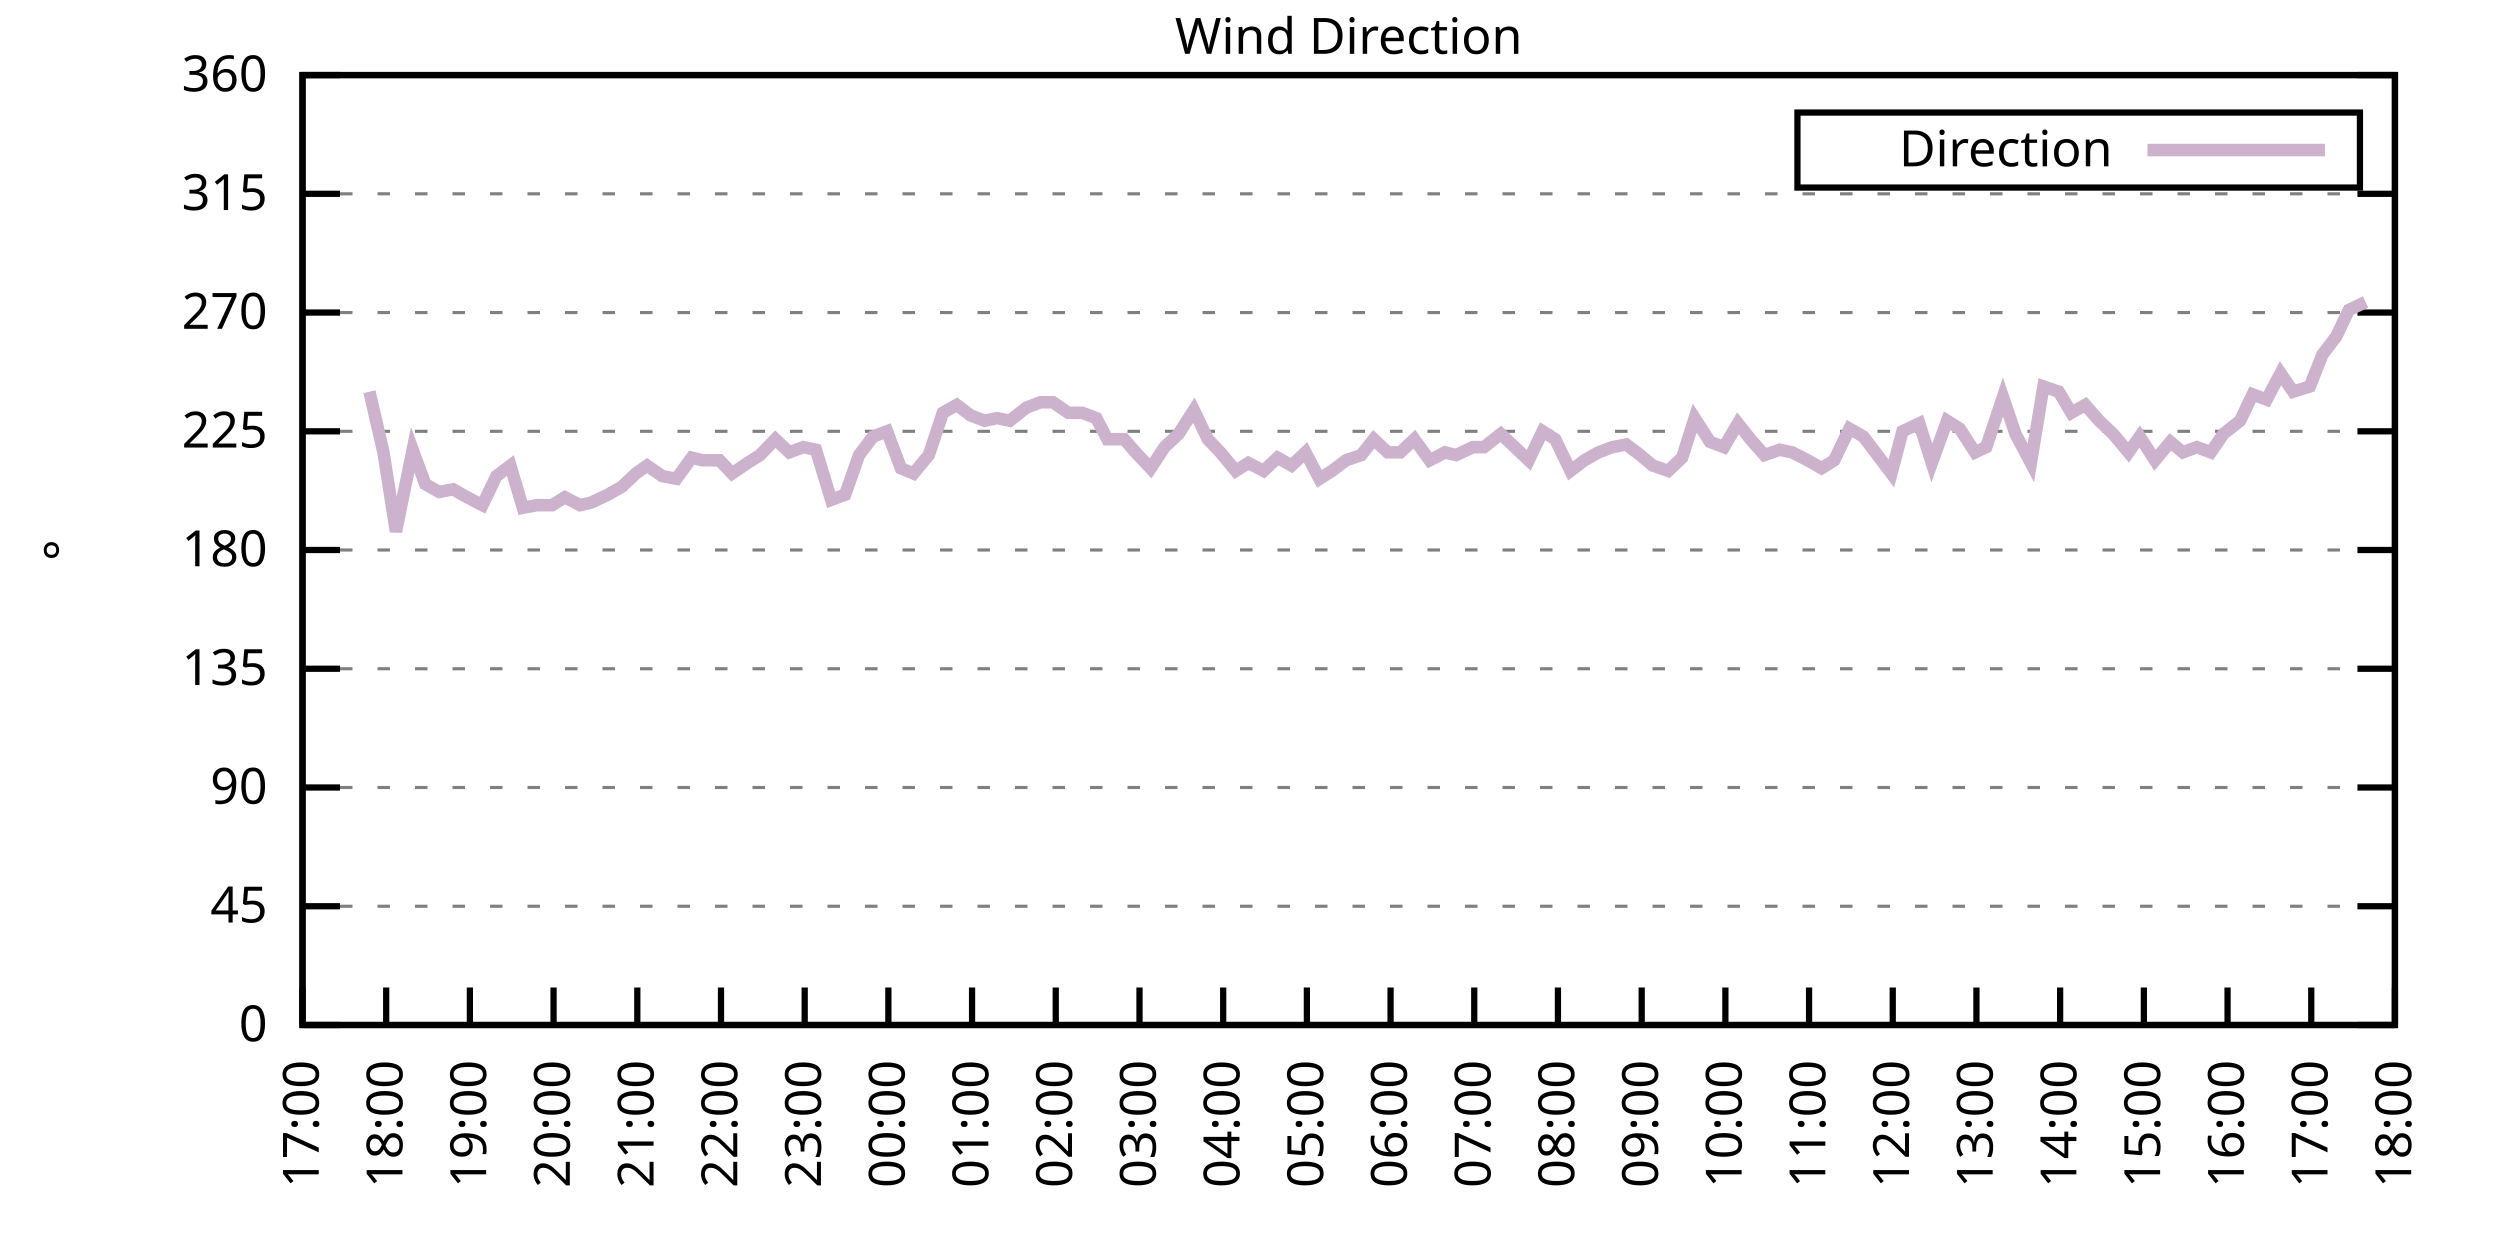
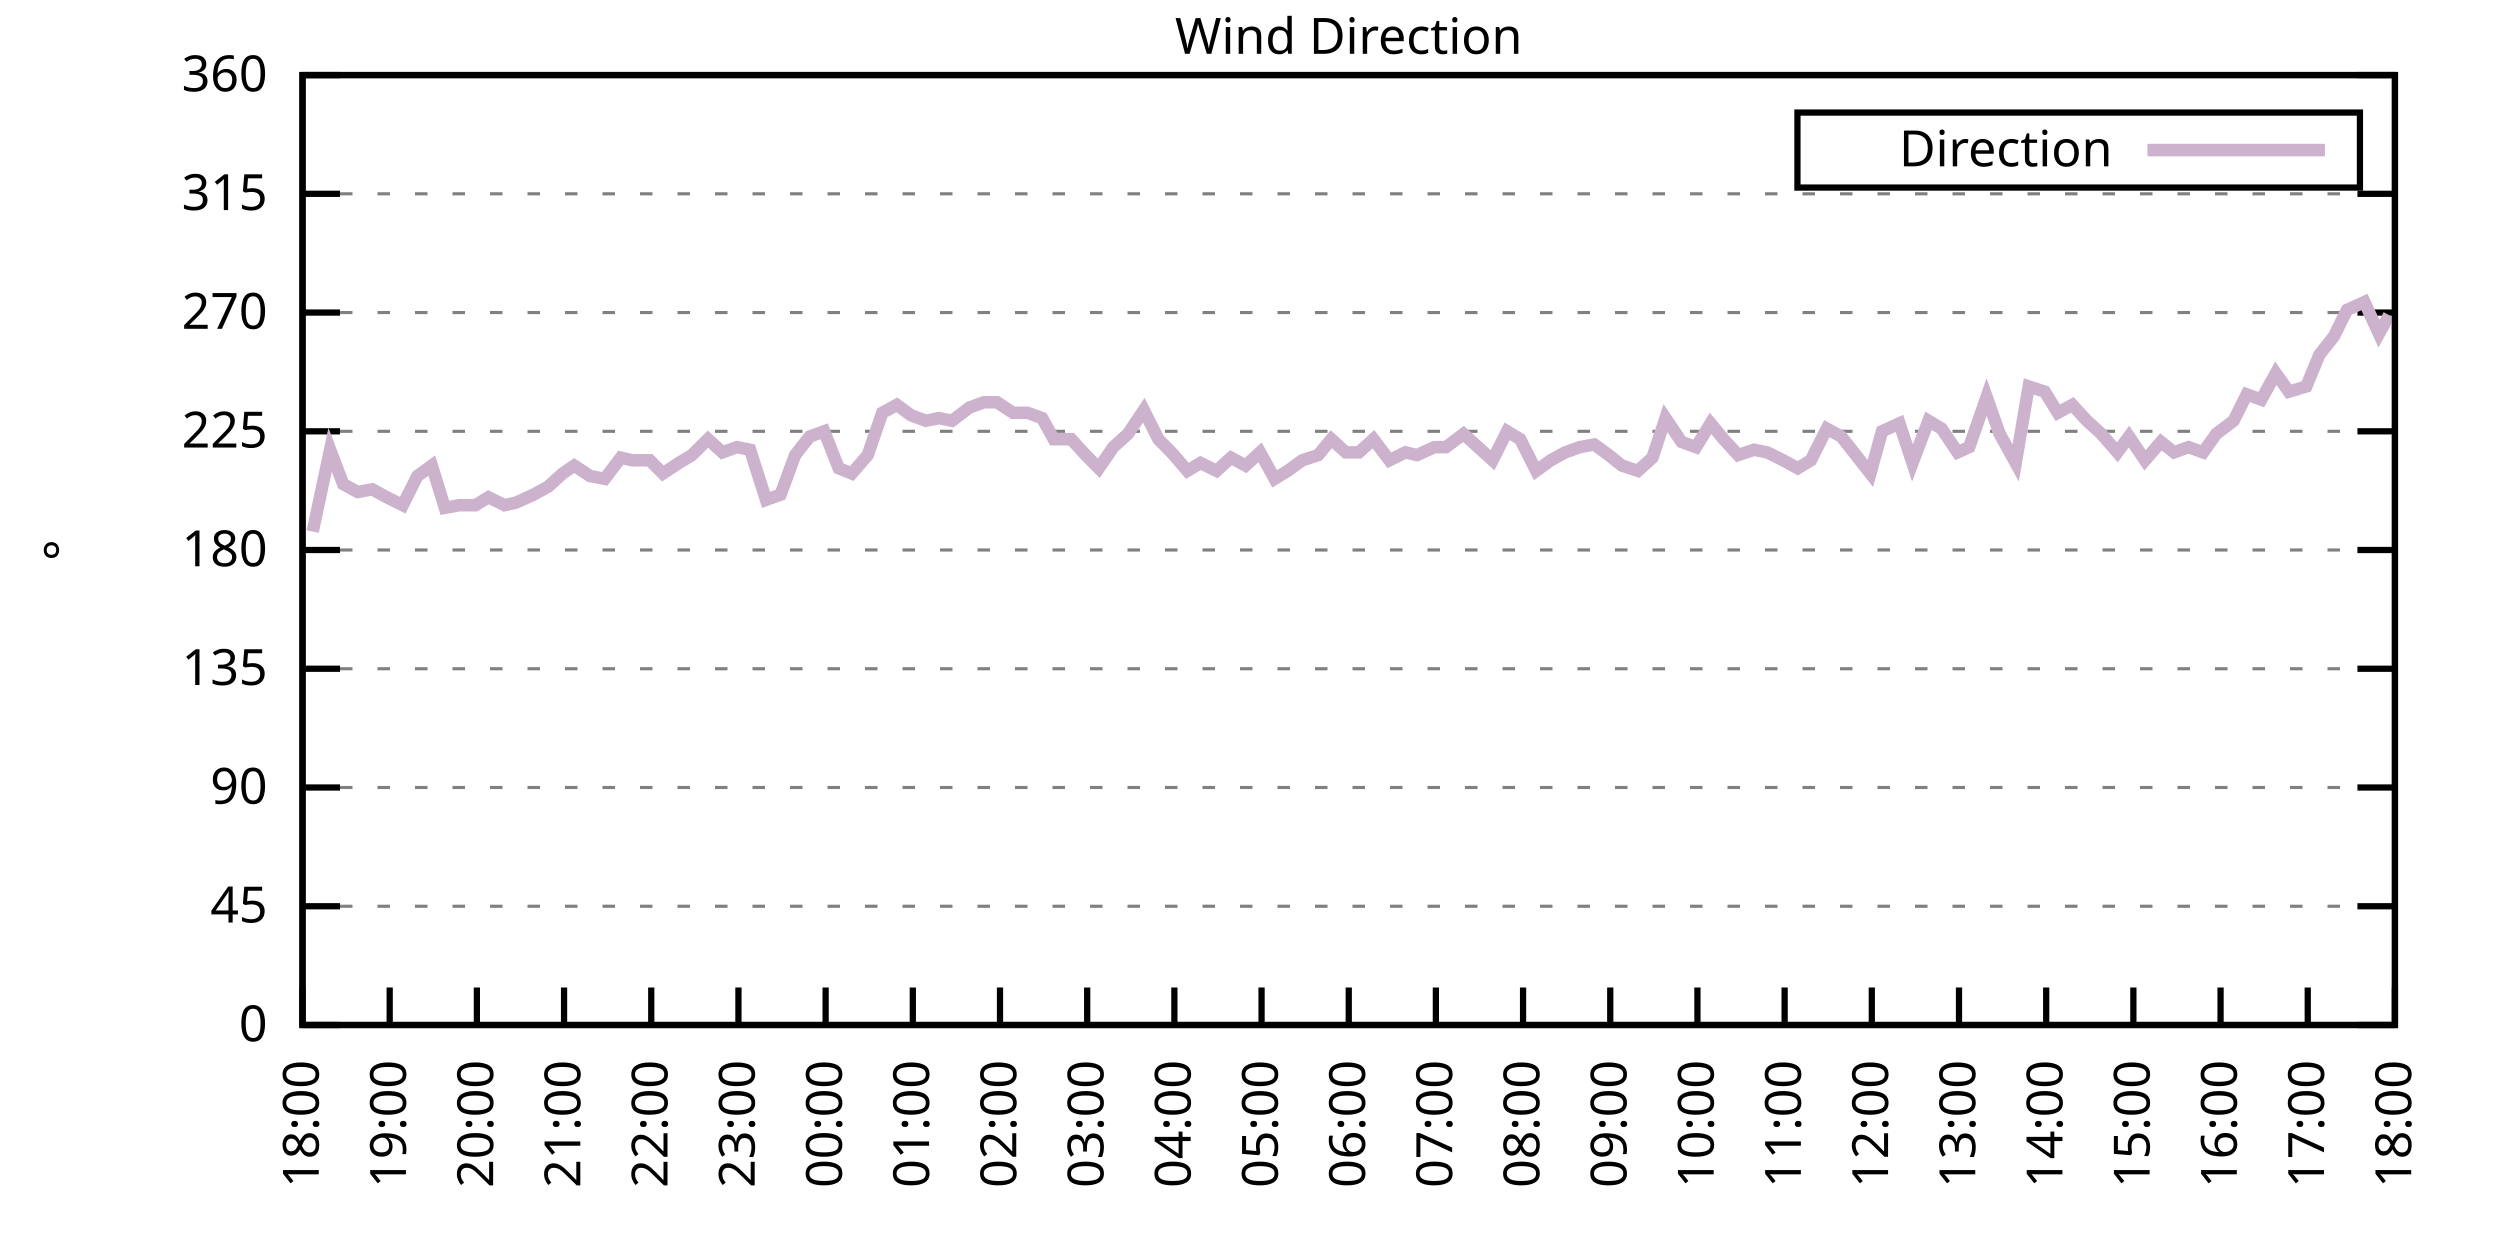
<svg xmlns="http://www.w3.org/2000/svg" xmlns:xlink="http://www.w3.org/1999/xlink" width="400" height="200" viewBox="0 0 400 200">
  <g id="gnuplot_canvas">
    <rect x="0" y="0" width="400" height="200" fill="none" />
    <defs>
      <circle id="gpDot" r="0.5" stroke-width="0.5" stroke="currentColor" />
      <path id="gpPt0" stroke-width="0.333" stroke="currentColor" d="M-1,0 h2 M0,-1 v2" />
      <path id="gpPt1" stroke-width="0.333" stroke="currentColor" d="M-1,-1 L1,1 M1,-1 L-1,1" />
      <path id="gpPt2" stroke-width="0.333" stroke="currentColor" d="M-1,0 L1,0 M0,-1 L0,1 M-1,-1 L1,1 M-1,1 L1,-1" />
      <rect id="gpPt3" stroke-width="0.333" stroke="currentColor" x="-1" y="-1" width="2" height="2" />
      <rect id="gpPt4" stroke-width="0.333" stroke="currentColor" fill="currentColor" x="-1" y="-1" width="2" height="2" />
      <circle id="gpPt5" stroke-width="0.333" stroke="currentColor" cx="0" cy="0" r="1" />
      <use xlink:href="#gpPt5" id="gpPt6" fill="currentColor" stroke="none" />
      <path id="gpPt7" stroke-width="0.333" stroke="currentColor" d="M0,-1.33 L-1.33,0.67 L1.33,0.67 z" />
      <use xlink:href="#gpPt7" id="gpPt8" fill="currentColor" stroke="none" />
      <use xlink:href="#gpPt7" id="gpPt9" stroke="currentColor" transform="rotate(180)" />
      <use xlink:href="#gpPt9" id="gpPt10" fill="currentColor" stroke="none" />
      <use xlink:href="#gpPt3" id="gpPt11" stroke="currentColor" transform="rotate(45)" />
      <use xlink:href="#gpPt11" id="gpPt12" fill="currentColor" stroke="none" />
      <path id="gpPt13" stroke-width="0.333" stroke="currentColor" d="M0,1.330 L1.265,0.411 L0.782,-1.067 L-0.782,-1.076 L-1.265,0.411 z" />
      <use xlink:href="#gpPt13" id="gpPt14" fill="currentColor" stroke="none" />
      <filter id="textbox" filterUnits="objectBoundingBox" x="0" y="0" height="1" width="1">
        <feFlood flood-color="white" flood-opacity="1" result="bgnd" />
        <feComposite in="SourceGraphic" in2="bgnd" operator="atop" />
      </filter>
      <filter id="greybox" filterUnits="objectBoundingBox" x="0" y="0" height="1" width="1">
        <feFlood flood-color="lightgrey" flood-opacity="1" result="grey" />
        <feComposite in="SourceGraphic" in2="grey" operator="atop" />
      </filter>
    </defs>
    <g fill="none" color="white" stroke="currentColor" stroke-width="1.00" stroke-linecap="butt" stroke-linejoin="miter">
</g>
    <g fill="none" color="black" stroke="currentColor" stroke-width="1.00" stroke-linecap="butt" stroke-linejoin="miter">
      <g stroke="none" shape-rendering="crispEdges">
        <polygon fill="rgb(255, 255, 255)" points="48.40,164.00 383.18,164.00 383.18,12.02 48.40,12.02 " />
      </g>
    </g>
    <g fill="none" color="black" stroke="currentColor" stroke-width="1.00" stroke-linecap="butt" stroke-linejoin="miter">
</g>
    <g fill="none" color="black" stroke="black" stroke-width="0.50" stroke-linecap="butt" stroke-linejoin="miter">
</g>
    <g fill="none" color="gray" stroke="currentColor" stroke-width="0.50" stroke-linecap="butt" stroke-linejoin="miter">
      <path stroke="gray" stroke-dasharray="2,4" class="gridline" d="M48.40,164.00 L383.19,164.00  " />
    </g>
    <g fill="none" color="gray" stroke="gray" stroke-width="1.00" stroke-linecap="butt" stroke-linejoin="miter">
</g>
    <g fill="none" color="black" stroke="currentColor" stroke-width="1.00" stroke-linecap="butt" stroke-linejoin="miter">
      <path stroke="black" d="M48.40,164.00 L54.40,164.00 M383.19,164.00 L377.19,164.00  " />
      <g transform="translate(42.80,166.60)" stroke="none" fill="black" font-family="Sans" font-size="8.00" text-anchor="end">
        <text>
          <tspan font-family="Sans"> 0</tspan>
        </text>
      </g>
    </g>
    <g fill="none" color="black" stroke="currentColor" stroke-width="1.00" stroke-linecap="butt" stroke-linejoin="miter">
</g>
    <g fill="none" color="black" stroke="black" stroke-width="0.50" stroke-linecap="butt" stroke-linejoin="miter">
</g>
    <g fill="none" color="gray" stroke="currentColor" stroke-width="0.50" stroke-linecap="butt" stroke-linejoin="miter">
      <path stroke="gray" stroke-dasharray="2,4" class="gridline" d="M48.40,145.00 L383.19,145.00  " />
    </g>
    <g fill="none" color="gray" stroke="gray" stroke-width="1.00" stroke-linecap="butt" stroke-linejoin="miter">
</g>
    <g fill="none" color="black" stroke="currentColor" stroke-width="1.00" stroke-linecap="butt" stroke-linejoin="miter">
      <path stroke="black" d="M48.40,145.00 L54.40,145.00 M383.19,145.00 L377.19,145.00  " />
      <g transform="translate(42.80,147.60)" stroke="none" fill="black" font-family="Sans" font-size="8.00" text-anchor="end">
        <text>
          <tspan font-family="Sans"> 45</tspan>
        </text>
      </g>
    </g>
    <g fill="none" color="black" stroke="currentColor" stroke-width="1.00" stroke-linecap="butt" stroke-linejoin="miter">
</g>
    <g fill="none" color="black" stroke="black" stroke-width="0.50" stroke-linecap="butt" stroke-linejoin="miter">
</g>
    <g fill="none" color="gray" stroke="currentColor" stroke-width="0.50" stroke-linecap="butt" stroke-linejoin="miter">
      <path stroke="gray" stroke-dasharray="2,4" class="gridline" d="M48.40,126.00 L383.19,126.00  " />
    </g>
    <g fill="none" color="gray" stroke="gray" stroke-width="1.00" stroke-linecap="butt" stroke-linejoin="miter">
</g>
    <g fill="none" color="black" stroke="currentColor" stroke-width="1.00" stroke-linecap="butt" stroke-linejoin="miter">
      <path stroke="black" d="M48.40,126.00 L54.40,126.00 M383.19,126.00 L377.19,126.00  " />
      <g transform="translate(42.80,128.60)" stroke="none" fill="black" font-family="Sans" font-size="8.00" text-anchor="end">
        <text>
          <tspan font-family="Sans"> 90</tspan>
        </text>
      </g>
    </g>
    <g fill="none" color="black" stroke="currentColor" stroke-width="1.00" stroke-linecap="butt" stroke-linejoin="miter">
</g>
    <g fill="none" color="black" stroke="black" stroke-width="0.50" stroke-linecap="butt" stroke-linejoin="miter">
</g>
    <g fill="none" color="gray" stroke="currentColor" stroke-width="0.50" stroke-linecap="butt" stroke-linejoin="miter">
      <path stroke="gray" stroke-dasharray="2,4" class="gridline" d="M48.40,107.00 L383.19,107.00  " />
    </g>
    <g fill="none" color="gray" stroke="gray" stroke-width="1.00" stroke-linecap="butt" stroke-linejoin="miter">
</g>
    <g fill="none" color="black" stroke="currentColor" stroke-width="1.00" stroke-linecap="butt" stroke-linejoin="miter">
      <path stroke="black" d="M48.40,107.00 L54.40,107.00 M383.19,107.00 L377.19,107.00  " />
      <g transform="translate(42.80,109.60)" stroke="none" fill="black" font-family="Sans" font-size="8.00" text-anchor="end">
        <text>
          <tspan font-family="Sans"> 135</tspan>
        </text>
      </g>
    </g>
    <g fill="none" color="black" stroke="currentColor" stroke-width="1.00" stroke-linecap="butt" stroke-linejoin="miter">
</g>
    <g fill="none" color="black" stroke="black" stroke-width="0.50" stroke-linecap="butt" stroke-linejoin="miter">
</g>
    <g fill="none" color="gray" stroke="currentColor" stroke-width="0.50" stroke-linecap="butt" stroke-linejoin="miter">
      <path stroke="gray" stroke-dasharray="2,4" class="gridline" d="M48.40,88.00 L383.19,88.00  " />
    </g>
    <g fill="none" color="gray" stroke="gray" stroke-width="1.00" stroke-linecap="butt" stroke-linejoin="miter">
</g>
    <g fill="none" color="black" stroke="currentColor" stroke-width="1.00" stroke-linecap="butt" stroke-linejoin="miter">
      <path stroke="black" d="M48.40,88.00 L54.40,88.00 M383.19,88.00 L377.19,88.00  " />
      <g transform="translate(42.80,90.60)" stroke="none" fill="black" font-family="Sans" font-size="8.00" text-anchor="end">
        <text>
          <tspan font-family="Sans"> 180</tspan>
        </text>
      </g>
    </g>
    <g fill="none" color="black" stroke="currentColor" stroke-width="1.00" stroke-linecap="butt" stroke-linejoin="miter">
</g>
    <g fill="none" color="black" stroke="black" stroke-width="0.50" stroke-linecap="butt" stroke-linejoin="miter">
</g>
    <g fill="none" color="gray" stroke="currentColor" stroke-width="0.50" stroke-linecap="butt" stroke-linejoin="miter">
      <path stroke="gray" stroke-dasharray="2,4" class="gridline" d="M48.40,69.01 L383.19,69.01  " />
    </g>
    <g fill="none" color="gray" stroke="gray" stroke-width="1.00" stroke-linecap="butt" stroke-linejoin="miter">
</g>
    <g fill="none" color="black" stroke="currentColor" stroke-width="1.00" stroke-linecap="butt" stroke-linejoin="miter">
      <path stroke="black" d="M48.40,69.01 L54.40,69.01 M383.19,69.01 L377.19,69.01  " />
      <g transform="translate(42.80,71.61)" stroke="none" fill="black" font-family="Sans" font-size="8.00" text-anchor="end">
        <text>
          <tspan font-family="Sans"> 225</tspan>
        </text>
      </g>
    </g>
    <g fill="none" color="black" stroke="currentColor" stroke-width="1.00" stroke-linecap="butt" stroke-linejoin="miter">
</g>
    <g fill="none" color="black" stroke="black" stroke-width="0.50" stroke-linecap="butt" stroke-linejoin="miter">
</g>
    <g fill="none" color="gray" stroke="currentColor" stroke-width="0.50" stroke-linecap="butt" stroke-linejoin="miter">
      <path stroke="gray" stroke-dasharray="2,4" class="gridline" d="M48.40,50.01 L383.19,50.01  " />
    </g>
    <g fill="none" color="gray" stroke="gray" stroke-width="1.00" stroke-linecap="butt" stroke-linejoin="miter">
</g>
    <g fill="none" color="black" stroke="currentColor" stroke-width="1.00" stroke-linecap="butt" stroke-linejoin="miter">
      <path stroke="black" d="M48.40,50.01 L54.40,50.01 M383.19,50.01 L377.19,50.01  " />
      <g transform="translate(42.80,52.61)" stroke="none" fill="black" font-family="Sans" font-size="8.00" text-anchor="end">
        <text>
          <tspan font-family="Sans"> 270</tspan>
        </text>
      </g>
    </g>
    <g fill="none" color="black" stroke="currentColor" stroke-width="1.00" stroke-linecap="butt" stroke-linejoin="miter">
</g>
    <g fill="none" color="black" stroke="black" stroke-width="0.50" stroke-linecap="butt" stroke-linejoin="miter">
</g>
    <g fill="none" color="gray" stroke="currentColor" stroke-width="0.50" stroke-linecap="butt" stroke-linejoin="miter">
      <path stroke="gray" stroke-dasharray="2,4" class="gridline" d="M48.40,31.01 L383.19,31.01  " />
    </g>
    <g fill="none" color="gray" stroke="gray" stroke-width="1.00" stroke-linecap="butt" stroke-linejoin="miter">
</g>
    <g fill="none" color="black" stroke="currentColor" stroke-width="1.00" stroke-linecap="butt" stroke-linejoin="miter">
      <path stroke="black" d="M48.40,31.01 L54.40,31.01 M383.19,31.01 L377.19,31.01  " />
      <g transform="translate(42.80,33.61)" stroke="none" fill="black" font-family="Sans" font-size="8.00" text-anchor="end">
        <text>
          <tspan font-family="Sans"> 315</tspan>
        </text>
      </g>
    </g>
    <g fill="none" color="black" stroke="currentColor" stroke-width="1.00" stroke-linecap="butt" stroke-linejoin="miter">
</g>
    <g fill="none" color="black" stroke="black" stroke-width="0.50" stroke-linecap="butt" stroke-linejoin="miter">
</g>
    <g fill="none" color="gray" stroke="currentColor" stroke-width="0.50" stroke-linecap="butt" stroke-linejoin="miter">
      <path stroke="gray" stroke-dasharray="2,4" class="gridline" d="M48.40,12.01 L383.19,12.01  " />
    </g>
    <g fill="none" color="gray" stroke="gray" stroke-width="1.00" stroke-linecap="butt" stroke-linejoin="miter">
</g>
    <g fill="none" color="black" stroke="currentColor" stroke-width="1.00" stroke-linecap="butt" stroke-linejoin="miter">
      <path stroke="black" d="M48.40,12.01 L54.40,12.01 M383.19,12.01 L377.19,12.01  " />
      <g transform="translate(42.80,14.61)" stroke="none" fill="black" font-family="Sans" font-size="8.00" text-anchor="end">
        <text>
          <tspan font-family="Sans"> 360</tspan>
        </text>
      </g>
    </g>
    <g fill="none" color="black" stroke="currentColor" stroke-width="1.00" stroke-linecap="butt" stroke-linejoin="miter">
      <path stroke="black" d="M48.40,164.00 L48.40,158.00  " />
      <g transform="translate(51.00,169.60) rotate(270.00)" stroke="none" fill="black" font-family="Sans" font-size="8.00" text-anchor="end">
        <text>
-           <tspan font-family="Sans">17:00</tspan>
-         </text>
-       </g>
-     </g>
-     <g fill="none" color="black" stroke="currentColor" stroke-width="1.00" stroke-linecap="butt" stroke-linejoin="miter">
-       <path stroke="black" d="M61.79,164.00 L61.79,158.00  " />
-       <g transform="translate(64.39,169.60) rotate(270.00)" stroke="none" fill="black" font-family="Sans" font-size="8.00" text-anchor="end">
-         <text>
          <tspan font-family="Sans">18:00</tspan>
        </text>
      </g>
    </g>
    <g fill="none" color="black" stroke="currentColor" stroke-width="1.00" stroke-linecap="butt" stroke-linejoin="miter">
-       <path stroke="black" d="M75.18,164.00 L75.18,158.00  " />
-       <g transform="translate(77.78,169.60) rotate(270.00)" stroke="none" fill="black" font-family="Sans" font-size="8.00" text-anchor="end">
+       <path stroke="black" d="M62.35,164.00 L62.35,158.00  " />
+       <g transform="translate(64.95,169.60) rotate(270.00)" stroke="none" fill="black" font-family="Sans" font-size="8.00" text-anchor="end">
        <text>
          <tspan font-family="Sans">19:00</tspan>
        </text>
      </g>
    </g>
    <g fill="none" color="black" stroke="currentColor" stroke-width="1.00" stroke-linecap="butt" stroke-linejoin="miter">
-       <path stroke="black" d="M88.57,164.00 L88.57,158.00  " />
-       <g transform="translate(91.17,169.60) rotate(270.00)" stroke="none" fill="black" font-family="Sans" font-size="8.00" text-anchor="end">
+       <path stroke="black" d="M76.30,164.00 L76.30,158.00  " />
+       <g transform="translate(78.90,169.60) rotate(270.00)" stroke="none" fill="black" font-family="Sans" font-size="8.00" text-anchor="end">
        <text>
          <tspan font-family="Sans">20:00</tspan>
        </text>
      </g>
    </g>
    <g fill="none" color="black" stroke="currentColor" stroke-width="1.00" stroke-linecap="butt" stroke-linejoin="miter">
-       <path stroke="black" d="M101.97,164.00 L101.97,158.00  " />
-       <g transform="translate(104.57,169.60) rotate(270.00)" stroke="none" fill="black" font-family="Sans" font-size="8.00" text-anchor="end">
+       <path stroke="black" d="M90.25,164.00 L90.25,158.00  " />
+       <g transform="translate(92.85,169.60) rotate(270.00)" stroke="none" fill="black" font-family="Sans" font-size="8.00" text-anchor="end">
        <text>
          <tspan font-family="Sans">21:00</tspan>
        </text>
      </g>
    </g>
    <g fill="none" color="black" stroke="currentColor" stroke-width="1.00" stroke-linecap="butt" stroke-linejoin="miter">
-       <path stroke="black" d="M115.36,164.00 L115.36,158.00  " />
-       <g transform="translate(117.96,169.60) rotate(270.00)" stroke="none" fill="black" font-family="Sans" font-size="8.00" text-anchor="end">
+       <path stroke="black" d="M104.20,164.00 L104.20,158.00  " />
+       <g transform="translate(106.80,169.60) rotate(270.00)" stroke="none" fill="black" font-family="Sans" font-size="8.00" text-anchor="end">
        <text>
          <tspan font-family="Sans">22:00</tspan>
        </text>
      </g>
    </g>
    <g fill="none" color="black" stroke="currentColor" stroke-width="1.00" stroke-linecap="butt" stroke-linejoin="miter">
-       <path stroke="black" d="M128.75,164.00 L128.75,158.00  " />
-       <g transform="translate(131.35,169.60) rotate(270.00)" stroke="none" fill="black" font-family="Sans" font-size="8.00" text-anchor="end">
+       <path stroke="black" d="M118.15,164.00 L118.15,158.00  " />
+       <g transform="translate(120.75,169.60) rotate(270.00)" stroke="none" fill="black" font-family="Sans" font-size="8.00" text-anchor="end">
        <text>
          <tspan font-family="Sans">23:00</tspan>
        </text>
      </g>
    </g>
    <g fill="none" color="black" stroke="currentColor" stroke-width="1.00" stroke-linecap="butt" stroke-linejoin="miter">
-       <path stroke="black" d="M142.14,164.00 L142.14,158.00  " />
-       <g transform="translate(144.74,169.60) rotate(270.00)" stroke="none" fill="black" font-family="Sans" font-size="8.00" text-anchor="end">
+       <path stroke="black" d="M132.10,164.00 L132.10,158.00  " />
+       <g transform="translate(134.70,169.60) rotate(270.00)" stroke="none" fill="black" font-family="Sans" font-size="8.00" text-anchor="end">
        <text>
          <tspan font-family="Sans">00:00</tspan>
        </text>
      </g>
    </g>
    <g fill="none" color="black" stroke="currentColor" stroke-width="1.00" stroke-linecap="butt" stroke-linejoin="miter">
-       <path stroke="black" d="M155.53,164.00 L155.53,158.00  " />
-       <g transform="translate(158.13,169.60) rotate(270.00)" stroke="none" fill="black" font-family="Sans" font-size="8.00" text-anchor="end">
+       <path stroke="black" d="M146.05,164.00 L146.05,158.00  " />
+       <g transform="translate(148.65,169.60) rotate(270.00)" stroke="none" fill="black" font-family="Sans" font-size="8.00" text-anchor="end">
        <text>
          <tspan font-family="Sans">01:00</tspan>
        </text>
      </g>
    </g>
    <g fill="none" color="black" stroke="currentColor" stroke-width="1.00" stroke-linecap="butt" stroke-linejoin="miter">
-       <path stroke="black" d="M168.92,164.00 L168.92,158.00  " />
-       <g transform="translate(171.52,169.60) rotate(270.00)" stroke="none" fill="black" font-family="Sans" font-size="8.00" text-anchor="end">
+       <path stroke="black" d="M160.00,164.00 L160.00,158.00  " />
+       <g transform="translate(162.60,169.60) rotate(270.00)" stroke="none" fill="black" font-family="Sans" font-size="8.00" text-anchor="end">
        <text>
          <tspan font-family="Sans">02:00</tspan>
        </text>
      </g>
    </g>
    <g fill="none" color="black" stroke="currentColor" stroke-width="1.00" stroke-linecap="butt" stroke-linejoin="miter">
-       <path stroke="black" d="M182.32,164.00 L182.32,158.00  " />
-       <g transform="translate(184.92,169.60) rotate(270.00)" stroke="none" fill="black" font-family="Sans" font-size="8.00" text-anchor="end">
+       <path stroke="black" d="M173.95,164.00 L173.95,158.00  " />
+       <g transform="translate(176.55,169.60) rotate(270.00)" stroke="none" fill="black" font-family="Sans" font-size="8.00" text-anchor="end">
        <text>
          <tspan font-family="Sans">03:00</tspan>
        </text>
      </g>
    </g>
    <g fill="none" color="black" stroke="currentColor" stroke-width="1.00" stroke-linecap="butt" stroke-linejoin="miter">
-       <path stroke="black" d="M195.71,164.00 L195.71,158.00  " />
-       <g transform="translate(198.31,169.60) rotate(270.00)" stroke="none" fill="black" font-family="Sans" font-size="8.00" text-anchor="end">
+       <path stroke="black" d="M187.90,164.00 L187.90,158.00  " />
+       <g transform="translate(190.50,169.60) rotate(270.00)" stroke="none" fill="black" font-family="Sans" font-size="8.00" text-anchor="end">
        <text>
          <tspan font-family="Sans">04:00</tspan>
        </text>
      </g>
    </g>
    <g fill="none" color="black" stroke="currentColor" stroke-width="1.00" stroke-linecap="butt" stroke-linejoin="miter">
-       <path stroke="black" d="M209.10,164.00 L209.10,158.00  " />
-       <g transform="translate(211.70,169.60) rotate(270.00)" stroke="none" fill="black" font-family="Sans" font-size="8.00" text-anchor="end">
+       <path stroke="black" d="M201.85,164.00 L201.85,158.00  " />
+       <g transform="translate(204.45,169.60) rotate(270.00)" stroke="none" fill="black" font-family="Sans" font-size="8.00" text-anchor="end">
        <text>
          <tspan font-family="Sans">05:00</tspan>
        </text>
      </g>
    </g>
    <g fill="none" color="black" stroke="currentColor" stroke-width="1.00" stroke-linecap="butt" stroke-linejoin="miter">
-       <path stroke="black" d="M222.49,164.00 L222.49,158.00  " />
-       <g transform="translate(225.09,169.60) rotate(270.00)" stroke="none" fill="black" font-family="Sans" font-size="8.00" text-anchor="end">
+       <path stroke="black" d="M215.80,164.00 L215.80,158.00  " />
+       <g transform="translate(218.40,169.60) rotate(270.00)" stroke="none" fill="black" font-family="Sans" font-size="8.00" text-anchor="end">
        <text>
          <tspan font-family="Sans">06:00</tspan>
        </text>
      </g>
    </g>
    <g fill="none" color="black" stroke="currentColor" stroke-width="1.00" stroke-linecap="butt" stroke-linejoin="miter">
-       <path stroke="black" d="M235.88,164.00 L235.88,158.00  " />
-       <g transform="translate(238.48,169.60) rotate(270.00)" stroke="none" fill="black" font-family="Sans" font-size="8.00" text-anchor="end">
+       <path stroke="black" d="M229.74,164.00 L229.74,158.00  " />
+       <g transform="translate(232.34,169.60) rotate(270.00)" stroke="none" fill="black" font-family="Sans" font-size="8.00" text-anchor="end">
        <text>
          <tspan font-family="Sans">07:00</tspan>
        </text>
      </g>
    </g>
    <g fill="none" color="black" stroke="currentColor" stroke-width="1.00" stroke-linecap="butt" stroke-linejoin="miter">
-       <path stroke="black" d="M249.27,164.00 L249.27,158.00  " />
-       <g transform="translate(251.87,169.60) rotate(270.00)" stroke="none" fill="black" font-family="Sans" font-size="8.00" text-anchor="end">
+       <path stroke="black" d="M243.69,164.00 L243.69,158.00  " />
+       <g transform="translate(246.29,169.60) rotate(270.00)" stroke="none" fill="black" font-family="Sans" font-size="8.00" text-anchor="end">
        <text>
          <tspan font-family="Sans">08:00</tspan>
        </text>
      </g>
    </g>
    <g fill="none" color="black" stroke="currentColor" stroke-width="1.00" stroke-linecap="butt" stroke-linejoin="miter">
-       <path stroke="black" d="M262.67,164.00 L262.67,158.00  " />
-       <g transform="translate(265.27,169.60) rotate(270.00)" stroke="none" fill="black" font-family="Sans" font-size="8.00" text-anchor="end">
+       <path stroke="black" d="M257.64,164.00 L257.64,158.00  " />
+       <g transform="translate(260.24,169.60) rotate(270.00)" stroke="none" fill="black" font-family="Sans" font-size="8.00" text-anchor="end">
        <text>
          <tspan font-family="Sans">09:00</tspan>
        </text>
      </g>
    </g>
    <g fill="none" color="black" stroke="currentColor" stroke-width="1.00" stroke-linecap="butt" stroke-linejoin="miter">
-       <path stroke="black" d="M276.06,164.00 L276.06,158.00  " />
-       <g transform="translate(278.66,169.60) rotate(270.00)" stroke="none" fill="black" font-family="Sans" font-size="8.00" text-anchor="end">
+       <path stroke="black" d="M271.59,164.00 L271.59,158.00  " />
+       <g transform="translate(274.19,169.60) rotate(270.00)" stroke="none" fill="black" font-family="Sans" font-size="8.00" text-anchor="end">
        <text>
          <tspan font-family="Sans">10:00</tspan>
        </text>
      </g>
    </g>
    <g fill="none" color="black" stroke="currentColor" stroke-width="1.00" stroke-linecap="butt" stroke-linejoin="miter">
-       <path stroke="black" d="M289.45,164.00 L289.45,158.00  " />
-       <g transform="translate(292.05,169.60) rotate(270.00)" stroke="none" fill="black" font-family="Sans" font-size="8.00" text-anchor="end">
+       <path stroke="black" d="M285.54,164.00 L285.54,158.00  " />
+       <g transform="translate(288.14,169.60) rotate(270.00)" stroke="none" fill="black" font-family="Sans" font-size="8.00" text-anchor="end">
        <text>
          <tspan font-family="Sans">11:00</tspan>
        </text>
      </g>
    </g>
    <g fill="none" color="black" stroke="currentColor" stroke-width="1.00" stroke-linecap="butt" stroke-linejoin="miter">
-       <path stroke="black" d="M302.84,164.00 L302.84,158.00  " />
-       <g transform="translate(305.44,169.60) rotate(270.00)" stroke="none" fill="black" font-family="Sans" font-size="8.00" text-anchor="end">
+       <path stroke="black" d="M299.49,164.00 L299.49,158.00  " />
+       <g transform="translate(302.09,169.60) rotate(270.00)" stroke="none" fill="black" font-family="Sans" font-size="8.00" text-anchor="end">
        <text>
          <tspan font-family="Sans">12:00</tspan>
        </text>
      </g>
    </g>
    <g fill="none" color="black" stroke="currentColor" stroke-width="1.00" stroke-linecap="butt" stroke-linejoin="miter">
-       <path stroke="black" d="M316.23,164.00 L316.23,158.00  " />
-       <g transform="translate(318.83,169.60) rotate(270.00)" stroke="none" fill="black" font-family="Sans" font-size="8.00" text-anchor="end">
+       <path stroke="black" d="M313.44,164.00 L313.44,158.00  " />
+       <g transform="translate(316.04,169.60) rotate(270.00)" stroke="none" fill="black" font-family="Sans" font-size="8.00" text-anchor="end">
        <text>
          <tspan font-family="Sans">13:00</tspan>
        </text>
      </g>
    </g>
    <g fill="none" color="black" stroke="currentColor" stroke-width="1.00" stroke-linecap="butt" stroke-linejoin="miter">
-       <path stroke="black" d="M329.62,164.00 L329.62,158.00  " />
-       <g transform="translate(332.22,169.60) rotate(270.00)" stroke="none" fill="black" font-family="Sans" font-size="8.00" text-anchor="end">
+       <path stroke="black" d="M327.39,164.00 L327.39,158.00  " />
+       <g transform="translate(329.99,169.60) rotate(270.00)" stroke="none" fill="black" font-family="Sans" font-size="8.00" text-anchor="end">
        <text>
          <tspan font-family="Sans">14:00</tspan>
        </text>
      </g>
    </g>
    <g fill="none" color="black" stroke="currentColor" stroke-width="1.00" stroke-linecap="butt" stroke-linejoin="miter">
-       <path stroke="black" d="M343.02,164.00 L343.02,158.00  " />
-       <g transform="translate(345.62,169.60) rotate(270.00)" stroke="none" fill="black" font-family="Sans" font-size="8.00" text-anchor="end">
+       <path stroke="black" d="M341.34,164.00 L341.34,158.00  " />
+       <g transform="translate(343.94,169.60) rotate(270.00)" stroke="none" fill="black" font-family="Sans" font-size="8.00" text-anchor="end">
        <text>
          <tspan font-family="Sans">15:00</tspan>
        </text>
      </g>
    </g>
    <g fill="none" color="black" stroke="currentColor" stroke-width="1.00" stroke-linecap="butt" stroke-linejoin="miter">
-       <path stroke="black" d="M356.41,164.00 L356.41,158.00  " />
-       <g transform="translate(359.01,169.60) rotate(270.00)" stroke="none" fill="black" font-family="Sans" font-size="8.00" text-anchor="end">
+       <path stroke="black" d="M355.29,164.00 L355.29,158.00  " />
+       <g transform="translate(357.89,169.60) rotate(270.00)" stroke="none" fill="black" font-family="Sans" font-size="8.00" text-anchor="end">
        <text>
          <tspan font-family="Sans">16:00</tspan>
        </text>
      </g>
    </g>
    <g fill="none" color="black" stroke="currentColor" stroke-width="1.00" stroke-linecap="butt" stroke-linejoin="miter">
-       <path stroke="black" d="M369.80,164.00 L369.80,158.00  " />
-       <g transform="translate(372.40,169.60) rotate(270.00)" stroke="none" fill="black" font-family="Sans" font-size="8.00" text-anchor="end">
+       <path stroke="black" d="M369.24,164.00 L369.24,158.00  " />
+       <g transform="translate(371.84,169.60) rotate(270.00)" stroke="none" fill="black" font-family="Sans" font-size="8.00" text-anchor="end">
        <text>
          <tspan font-family="Sans">17:00</tspan>
        </text>
      </g>
    </g>
    <g fill="none" color="black" stroke="currentColor" stroke-width="1.00" stroke-linecap="butt" stroke-linejoin="miter">
      <path stroke="black" d="M383.19,164.00 L383.19,158.00  " />
      <g transform="translate(385.79,169.60) rotate(270.00)" stroke="none" fill="black" font-family="Sans" font-size="8.00" text-anchor="end">
        <text>
          <tspan font-family="Sans">18:00</tspan>
        </text>
      </g>
    </g>
    <g fill="none" color="black" stroke="currentColor" stroke-width="1.00" stroke-linecap="butt" stroke-linejoin="miter">
</g>
    <g fill="none" color="black" stroke="currentColor" stroke-width="1.00" stroke-linecap="butt" stroke-linejoin="miter">
      <path stroke="black" d="M48.40,12.01 L48.40,164.00 L383.19,164.00 L383.19,12.01 L48.40,12.01 Z  " />
    </g>
    <g fill="none" color="black" stroke="currentColor" stroke-width="1.00" stroke-linecap="butt" stroke-linejoin="miter">
</g>
    <g fill="none" color="black" stroke="currentColor" stroke-width="1.00" stroke-linecap="butt" stroke-linejoin="miter">
      <path stroke="black" d="M287.59,30.01 L287.59,18.01 L377.59,18.01 L377.59,30.01 L287.59,30.01 Z  " />
    </g>
    <g id="Wind_direction_plot_1">
      <g fill="none" color="white" stroke="black" stroke-width="2.00" stroke-linecap="butt" stroke-linejoin="miter">
</g>
      <g fill="none" color="black" stroke="currentColor" stroke-width="2.00" stroke-linecap="butt" stroke-linejoin="miter">
        <g transform="translate(337.99,26.61)" stroke="none" fill="black" font-family="Sans" font-size="8.00" text-anchor="end">
          <text>
            <tspan font-family="Sans">Direction</tspan>
          </text>
        </g>
      </g>
      <g fill="none" color="black" stroke="currentColor" stroke-width="2.00" stroke-linecap="butt" stroke-linejoin="miter">
-         <path stroke="rgb(204, 178, 204)" d="M343.59,24.01 L371.99,24.01 M59.11,62.67 L61.35,72.38 L63.35,85.05 L66.03,71.96 L68.04,77.45 L70.27,78.72   L72.50,78.29 L74.74,79.56 L77.19,80.83 L79.42,76.18 L81.66,74.49 L83.66,81.25 L85.90,80.83 L88.35,80.83   L90.36,79.56 L92.82,80.83 L94.60,80.41 L97.28,79.14 L99.51,77.87 L101.74,75.76 L103.53,74.49 L105.98,76.18   L108.22,76.61 L110.67,73.23 L112.46,73.65 L115.13,73.65 L117.14,75.76 L119.60,74.07 L121.61,72.81 L124.06,70.27   L126.29,72.38 L128.53,71.54 L130.54,71.96 L132.99,79.98 L135.22,79.14 L137.45,72.81 L139.69,69.85 L141.92,69.01   L144.15,74.92 L146.16,75.76 L148.61,72.81 L150.85,66.05 L153.08,64.78 L155.31,66.47 L157.54,67.32 L159.55,66.90   L161.56,67.32 L164.24,65.21 L166.47,64.36 L168.48,64.36 L170.93,66.05 L173.17,66.05 L175.40,66.90 L177.18,70.27   L179.86,70.27 L182.09,72.81 L184.10,74.92 L186.33,71.54 L188.57,69.43 L191.02,65.63 L193.25,70.27 L195.26,72.38   L197.72,75.34 L199.73,74.07 L202.18,75.34 L204.41,73.23 L206.64,74.49 L208.88,72.38 L211.11,76.61 L213.12,75.34   L215.35,73.65 L217.80,72.81 L219.81,70.27 L222.04,72.38 L224.05,72.38 L226.29,70.27 L228.74,73.65 L231.20,72.38   L232.98,72.81 L235.66,71.54 L237.44,71.54 L240.12,69.43 L242.36,71.54 L244.59,73.65 L246.82,69.01 L248.83,70.27   L251.28,75.34 L253.51,73.65 L255.75,72.38 L257.98,71.54 L260.21,71.12 L262.44,72.81 L264.45,74.49 L266.91,75.34   L269.14,73.23 L271.15,66.90 L273.60,70.70 L275.83,71.54 L278.07,67.74 L280.07,70.27 L282.31,72.81 L284.76,71.96   L286.77,72.38 L289.23,73.65 L291.46,74.92 L293.47,73.65 L295.92,68.58 L298.15,69.85 L300.39,72.81 L302.62,75.76   L304.40,69.01 L307.08,67.74 L309.09,74.07 L311.54,67.32 L313.55,68.58 L316.01,72.38 L317.79,71.54 L320.47,63.52   L322.48,69.43 L324.94,74.07 L326.95,61.83 L329.40,62.67 L331.41,66.05 L333.64,64.78 L335.87,67.32 L338.10,69.43   L340.56,72.38 L342.35,69.85 L344.80,73.65 L347.26,70.70 L349.26,72.38 L351.50,71.54 L353.73,72.38 L355.74,69.43   L358.42,67.32 L360.42,63.10 L362.66,63.94 L364.89,59.72 L366.90,62.67 L369.58,61.83 L371.58,56.76 L373.82,53.81   L375.82,49.59 L378.50,48.32  " />
+         <path stroke="rgb(204, 178, 204)" d="M343.59,24.01 L371.99,24.01 M50.03,85.05 L52.82,71.96 L54.91,77.45 L57.23,78.72 L59.56,78.29 L61.88,79.56   L64.44,80.83 L66.77,76.18 L69.09,74.49 L71.18,81.25 L73.51,80.83 L76.07,80.83 L78.16,79.56 L80.72,80.83   L82.58,80.41 L85.37,79.14 L87.69,77.87 L90.02,75.76 L91.88,74.49 L94.43,76.18 L96.76,76.61 L99.32,73.23   L101.18,73.65 L103.97,73.65 L106.06,75.76 L108.62,74.07 L110.71,72.81 L113.27,70.27 L115.59,72.38 L117.92,71.54   L120.01,71.96 L122.57,79.98 L124.89,79.14 L127.22,72.81 L129.54,69.85 L131.87,69.01 L134.19,74.92 L136.28,75.76   L138.84,72.81 L141.16,66.05 L143.49,64.78 L145.81,66.47 L148.14,67.32 L150.23,66.90 L152.32,67.32 L155.11,65.21   L157.44,64.36 L159.53,64.36 L162.09,66.05 L164.41,66.05 L166.74,66.90 L168.60,70.27 L171.39,70.27 L173.71,72.81   L175.81,74.92 L178.13,71.54 L180.46,69.43 L183.01,65.63 L185.34,70.27 L187.43,72.38 L189.99,75.34 L192.08,74.07   L194.64,75.34 L196.96,73.23 L199.29,74.49 L201.61,72.38 L203.94,76.61 L206.03,75.34 L208.36,73.65 L210.91,72.81   L213.01,70.27 L215.33,72.38 L217.42,72.38 L219.75,70.27 L222.30,73.65 L224.86,72.38 L226.72,72.81 L229.51,71.54   L231.37,71.54 L234.16,69.43 L236.49,71.54 L238.81,73.65 L241.14,69.01 L243.23,70.27 L245.79,75.34 L248.11,73.65   L250.44,72.38 L252.76,71.54 L255.09,71.12 L257.41,72.81 L259.50,74.49 L262.06,75.34 L264.39,73.23 L266.48,66.90   L269.04,70.70 L271.36,71.54 L273.69,67.74 L275.78,70.27 L278.10,72.81 L280.66,71.96 L282.75,72.38 L285.31,73.65   L287.64,74.92 L289.73,73.65 L292.29,68.58 L294.61,69.85 L296.94,72.81 L299.26,75.76 L301.12,69.01 L303.91,67.74   L306.00,74.07 L308.56,67.32 L310.65,68.58 L313.21,72.38 L315.07,71.54 L317.86,63.52 L319.95,69.43 L322.51,74.07   L324.60,61.83 L327.16,62.67 L329.25,66.05 L331.58,64.78 L333.90,67.32 L336.23,69.43 L338.78,72.38 L340.64,69.85   L343.20,73.65 L345.76,70.70 L347.85,72.38 L350.18,71.54 L352.50,72.38 L354.59,69.43 L357.38,67.32 L359.48,63.10   L361.80,63.94 L364.13,59.72 L366.22,62.67 L369.01,61.83 L371.10,56.76 L373.43,53.81 L375.52,49.59 L378.31,48.32   L380.63,53.39 L382.26,50.43  " />
      </g>
    </g>
    <g fill="none" color="black" stroke="currentColor" stroke-width="2.00" stroke-linecap="butt" stroke-linejoin="miter">
</g>
    <g fill="none" color="black" stroke="black" stroke-width="1.00" stroke-linecap="butt" stroke-linejoin="miter">
</g>
    <g fill="none" color="black" stroke="currentColor" stroke-width="1.00" stroke-linecap="butt" stroke-linejoin="miter">
      <path stroke="black" d="M48.40,12.01 L48.40,164.00 L383.19,164.00 L383.19,12.01 L48.40,12.01 Z  " />
      <g transform="translate(12.80,88.01) rotate(270.00)" stroke="none" fill="black" font-family="Sans" font-size="8.00" text-anchor="middle">
        <text>
          <tspan font-family="Sans">°</tspan>
        </text>
      </g>
    </g>
    <g fill="none" color="black" stroke="currentColor" stroke-width="1.00" stroke-linecap="butt" stroke-linejoin="miter">
</g>
    <g fill="none" color="black" stroke="currentColor" stroke-width="1.00" stroke-linecap="butt" stroke-linejoin="miter">
      <g transform="translate(215.79,8.61)" stroke="none" fill="black" font-family="Sans" font-size="8.00" text-anchor="middle">
        <text>
          <tspan font-family="Sans">Wind Direction</tspan>
        </text>
      </g>
    </g>
    <g fill="none" color="black" stroke="currentColor" stroke-width="1.00" stroke-linecap="butt" stroke-linejoin="miter">
</g>
  </g>
</svg>
